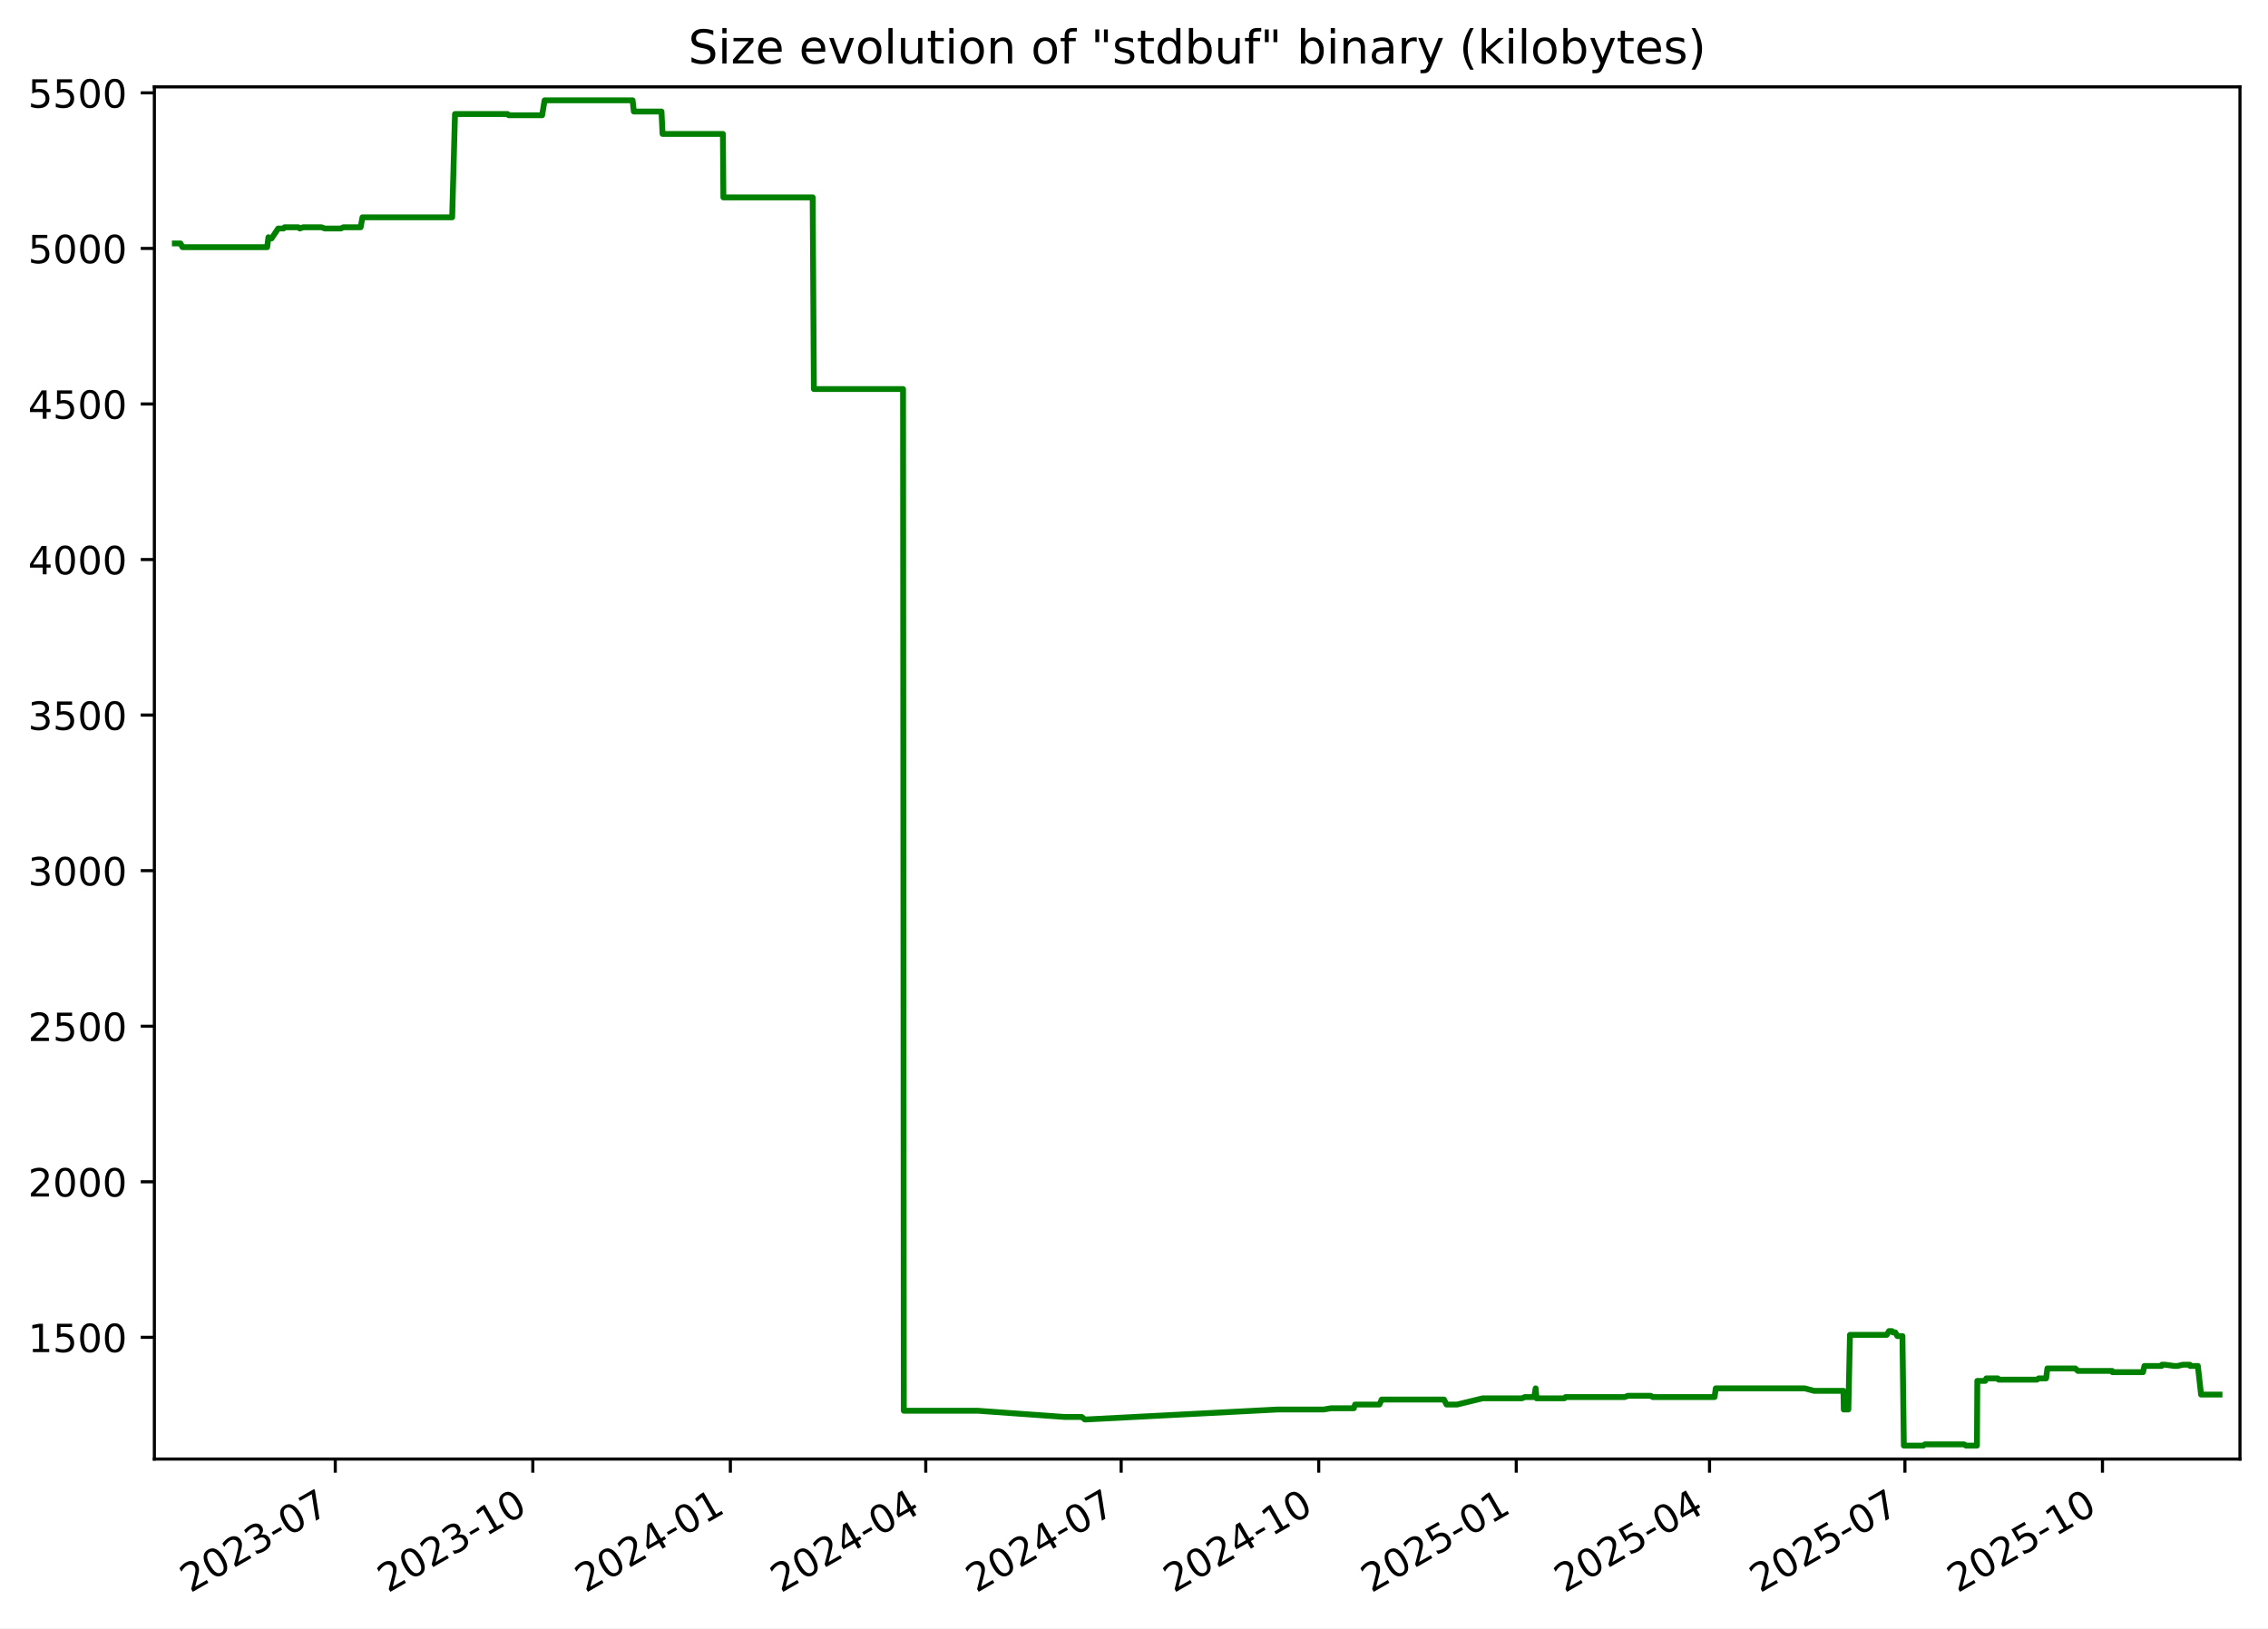
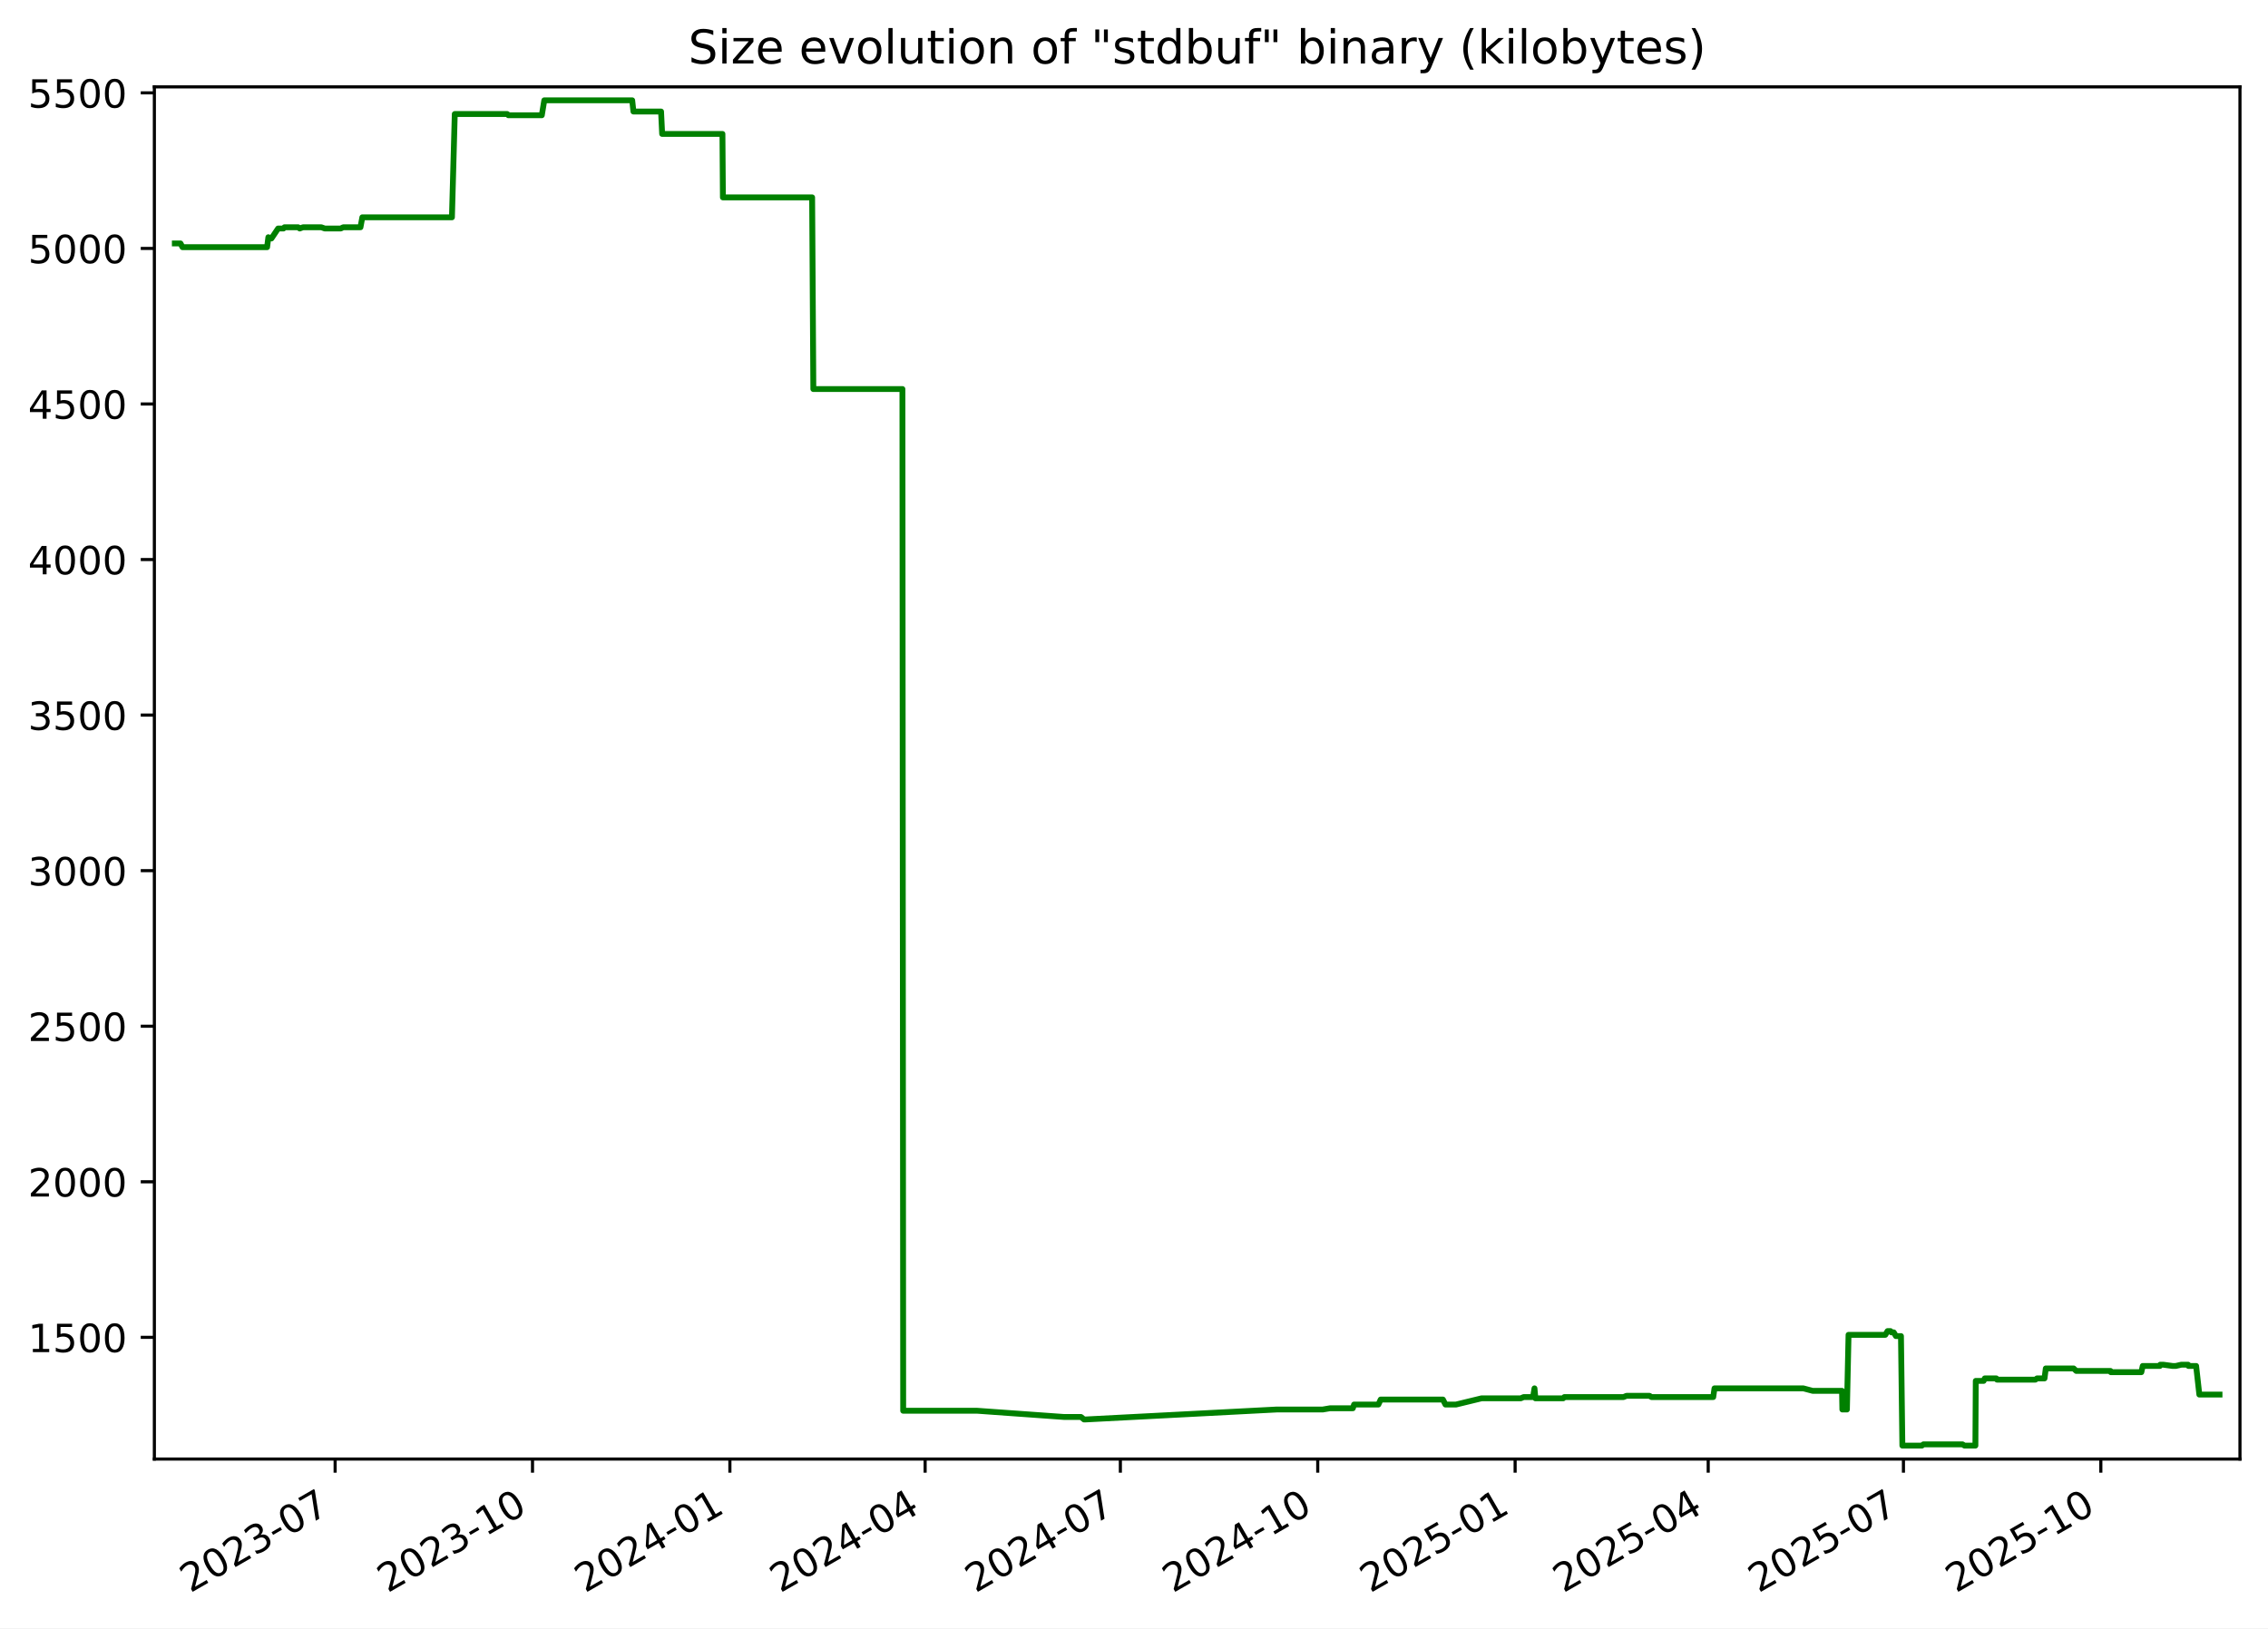
<svg xmlns="http://www.w3.org/2000/svg" xmlns:xlink="http://www.w3.org/1999/xlink" width="582.53pt" height="418.303pt" viewBox="0 0 582.53 418.303" version="1.1">
  <defs>
    <style type="text/css">*{stroke-linejoin: round; stroke-linecap: butt}</style>
  </defs>
  <g id="figure_1">
    <g id="patch_1">
      <path d="M -0 418.303  L 582.53 418.303  L 582.53 0  L -0 0  z " style="fill: #ffffff" />
    </g>
    <g id="axes_1">
      <g id="patch_2">
        <path d="M 39.65 374.83  L 575.33 374.83  L 575.33 22.318  L 39.65 22.318  z " style="fill: #ffffff" />
      </g>
      <g id="matplotlib.axis_1">
        <g id="xtick_1">
          <g id="line2d_1">
            <defs>
-               <path id="m38345ec1ef" d="M 0 0  L 0 3.5  " style="stroke: #000000; stroke-width: 0.8" />
+               <path id="m6fbc0c78d4" d="M 0 0  L 0 3.5  " style="stroke: #000000; stroke-width: 0.8" />
            </defs>
            <g>
-               <use xlink:href="#m38345ec1ef" x="86.112" y="374.83" style="stroke: #000000; stroke-width: 0.8" />
+               <use xlink:href="#m6fbc0c78d4" x="86.077" y="374.83" style="stroke: #000000; stroke-width: 0.8" />
            </g>
          </g>
          <g id="text_1">
-             <g transform="translate(48.88695 409.302) rotate(-30) scale(0.1 -0.1)">
+             <g transform="translate(48.85182 409.302) rotate(-30) scale(0.1 -0.1)">
              <defs>
                <path id="DejaVuSans-32" d="M 1228 531  L 3431 531  L 3431 0  L 469 0  L 469 531  Q 828 903 1448 1529  Q 2069 2156 2228 2338  Q 2531 2678 2651 2914  Q 2772 3150 2772 3378  Q 2772 3750 2511 3984  Q 2250 4219 1831 4219  Q 1534 4219 1204 4116  Q 875 4013 500 3803  L 500 4441  Q 881 4594 1212 4672  Q 1544 4750 1819 4750  Q 2544 4750 2975 4387  Q 3406 4025 3406 3419  Q 3406 3131 3298 2873  Q 3191 2616 2906 2266  Q 2828 2175 2409 1742  Q 1991 1309 1228 531  z " transform="scale(0.015625)" />
                <path id="DejaVuSans-30" d="M 2034 4250  Q 1547 4250 1301 3770  Q 1056 3291 1056 2328  Q 1056 1369 1301 889  Q 1547 409 2034 409  Q 2525 409 2770 889  Q 3016 1369 3016 2328  Q 3016 3291 2770 3770  Q 2525 4250 2034 4250  z M 2034 4750  Q 2819 4750 3233 4129  Q 3647 3509 3647 2328  Q 3647 1150 3233 529  Q 2819 -91 2034 -91  Q 1250 -91 836 529  Q 422 1150 422 2328  Q 422 3509 836 4129  Q 1250 4750 2034 4750  z " transform="scale(0.015625)" />
                <path id="DejaVuSans-33" d="M 2597 2516  Q 3050 2419 3304 2112  Q 3559 1806 3559 1356  Q 3559 666 3084 287  Q 2609 -91 1734 -91  Q 1441 -91 1130 -33  Q 819 25 488 141  L 488 750  Q 750 597 1062 519  Q 1375 441 1716 441  Q 2309 441 2620 675  Q 2931 909 2931 1356  Q 2931 1769 2642 2001  Q 2353 2234 1838 2234  L 1294 2234  L 1294 2753  L 1863 2753  Q 2328 2753 2575 2939  Q 2822 3125 2822 3475  Q 2822 3834 2567 4026  Q 2313 4219 1838 4219  Q 1578 4219 1281 4162  Q 984 4106 628 3988  L 628 4550  Q 988 4650 1302 4700  Q 1616 4750 1894 4750  Q 2613 4750 3031 4423  Q 3450 4097 3450 3541  Q 3450 3153 3228 2886  Q 3006 2619 2597 2516  z " transform="scale(0.015625)" />
                <path id="DejaVuSans-2d" d="M 313 2009  L 1997 2009  L 1997 1497  L 313 1497  L 313 2009  z " transform="scale(0.015625)" />
                <path id="DejaVuSans-37" d="M 525 4666  L 3525 4666  L 3525 4397  L 1831 0  L 1172 0  L 2766 4134  L 525 4134  L 525 4666  z " transform="scale(0.015625)" />
              </defs>
              <use xlink:href="#DejaVuSans-32" />
              <use xlink:href="#DejaVuSans-30" x="63.623" />
              <use xlink:href="#DejaVuSans-32" x="127.246" />
              <use xlink:href="#DejaVuSans-33" x="190.869" />
              <use xlink:href="#DejaVuSans-2d" x="254.492" />
              <use xlink:href="#DejaVuSans-30" x="290.576" />
              <use xlink:href="#DejaVuSans-37" x="354.199" />
            </g>
          </g>
        </g>
        <g id="xtick_2">
          <g id="line2d_2">
            <g>
-               <use xlink:href="#m38345ec1ef" x="136.852" y="374.83" style="stroke: #000000; stroke-width: 0.8" />
+               <use xlink:href="#m6fbc0c78d4" x="136.773" y="374.83" style="stroke: #000000; stroke-width: 0.8" />
            </g>
          </g>
          <g id="text_2">
-             <g transform="translate(99.62692 409.302) rotate(-30) scale(0.1 -0.1)">
+             <g transform="translate(99.54854 409.302) rotate(-30) scale(0.1 -0.1)">
              <defs>
                <path id="DejaVuSans-31" d="M 794 531  L 1825 531  L 1825 4091  L 703 3866  L 703 4441  L 1819 4666  L 2450 4666  L 2450 531  L 3481 531  L 3481 0  L 794 0  L 794 531  z " transform="scale(0.015625)" />
              </defs>
              <use xlink:href="#DejaVuSans-32" />
              <use xlink:href="#DejaVuSans-30" x="63.623" />
              <use xlink:href="#DejaVuSans-32" x="127.246" />
              <use xlink:href="#DejaVuSans-33" x="190.869" />
              <use xlink:href="#DejaVuSans-2d" x="254.492" />
              <use xlink:href="#DejaVuSans-31" x="290.576" />
              <use xlink:href="#DejaVuSans-30" x="354.199" />
            </g>
          </g>
        </g>
        <g id="xtick_3">
          <g id="line2d_3">
            <g>
-               <use xlink:href="#m38345ec1ef" x="187.592" y="374.83" style="stroke: #000000; stroke-width: 0.8" />
+               <use xlink:href="#m6fbc0c78d4" x="187.47" y="374.83" style="stroke: #000000; stroke-width: 0.8" />
            </g>
          </g>
          <g id="text_3">
-             <g transform="translate(150.3669 409.302) rotate(-30) scale(0.1 -0.1)">
+             <g transform="translate(150.2453 409.302) rotate(-30) scale(0.1 -0.1)">
              <defs>
                <path id="DejaVuSans-34" d="M 2419 4116  L 825 1625  L 2419 1625  L 2419 4116  z M 2253 4666  L 3047 4666  L 3047 1625  L 3713 1625  L 3713 1100  L 3047 1100  L 3047 0  L 2419 0  L 2419 1100  L 313 1100  L 313 1709  L 2253 4666  z " transform="scale(0.015625)" />
              </defs>
              <use xlink:href="#DejaVuSans-32" />
              <use xlink:href="#DejaVuSans-30" x="63.623" />
              <use xlink:href="#DejaVuSans-32" x="127.246" />
              <use xlink:href="#DejaVuSans-34" x="190.869" />
              <use xlink:href="#DejaVuSans-2d" x="254.492" />
              <use xlink:href="#DejaVuSans-30" x="290.576" />
              <use xlink:href="#DejaVuSans-31" x="354.199" />
            </g>
          </g>
        </g>
        <g id="xtick_4">
          <g id="line2d_4">
            <g>
-               <use xlink:href="#m38345ec1ef" x="237.78" y="374.83" style="stroke: #000000; stroke-width: 0.8" />
+               <use xlink:href="#m6fbc0c78d4" x="237.616" y="374.83" style="stroke: #000000; stroke-width: 0.8" />
            </g>
          </g>
          <g id="text_4">
-             <g transform="translate(200.5553 409.302) rotate(-30) scale(0.1 -0.1)">
+             <g transform="translate(200.3909 409.302) rotate(-30) scale(0.1 -0.1)">
              <use xlink:href="#DejaVuSans-32" />
              <use xlink:href="#DejaVuSans-30" x="63.623" />
              <use xlink:href="#DejaVuSans-32" x="127.246" />
              <use xlink:href="#DejaVuSans-34" x="190.869" />
              <use xlink:href="#DejaVuSans-2d" x="254.492" />
              <use xlink:href="#DejaVuSans-30" x="290.576" />
              <use xlink:href="#DejaVuSans-34" x="354.199" />
            </g>
          </g>
        </g>
        <g id="xtick_5">
          <g id="line2d_5">
            <g>
-               <use xlink:href="#m38345ec1ef" x="287.969" y="374.83" style="stroke: #000000; stroke-width: 0.8" />
+               <use xlink:href="#m6fbc0c78d4" x="287.761" y="374.83" style="stroke: #000000; stroke-width: 0.8" />
            </g>
          </g>
          <g id="text_5">
-             <g transform="translate(250.7438 409.302) rotate(-30) scale(0.1 -0.1)">
+             <g transform="translate(250.5366 409.302) rotate(-30) scale(0.1 -0.1)">
              <use xlink:href="#DejaVuSans-32" />
              <use xlink:href="#DejaVuSans-30" x="63.623" />
              <use xlink:href="#DejaVuSans-32" x="127.246" />
              <use xlink:href="#DejaVuSans-34" x="190.869" />
              <use xlink:href="#DejaVuSans-2d" x="254.492" />
              <use xlink:href="#DejaVuSans-30" x="290.576" />
              <use xlink:href="#DejaVuSans-37" x="354.199" />
            </g>
          </g>
        </g>
        <g id="xtick_6">
          <g id="line2d_6">
            <g>
-               <use xlink:href="#m38345ec1ef" x="338.709" y="374.83" style="stroke: #000000; stroke-width: 0.8" />
+               <use xlink:href="#m6fbc0c78d4" x="338.458" y="374.83" style="stroke: #000000; stroke-width: 0.8" />
            </g>
          </g>
          <g id="text_6">
-             <g transform="translate(301.4838 409.302) rotate(-30) scale(0.1 -0.1)">
+             <g transform="translate(301.2333 409.302) rotate(-30) scale(0.1 -0.1)">
              <use xlink:href="#DejaVuSans-32" />
              <use xlink:href="#DejaVuSans-30" x="63.623" />
              <use xlink:href="#DejaVuSans-32" x="127.246" />
              <use xlink:href="#DejaVuSans-34" x="190.869" />
              <use xlink:href="#DejaVuSans-2d" x="254.492" />
              <use xlink:href="#DejaVuSans-31" x="290.576" />
              <use xlink:href="#DejaVuSans-30" x="354.199" />
            </g>
          </g>
        </g>
        <g id="xtick_7">
          <g id="line2d_7">
            <g>
-               <use xlink:href="#m38345ec1ef" x="389.449" y="374.83" style="stroke: #000000; stroke-width: 0.8" />
+               <use xlink:href="#m6fbc0c78d4" x="389.155" y="374.83" style="stroke: #000000; stroke-width: 0.8" />
            </g>
          </g>
          <g id="text_7">
-             <g transform="translate(352.2237 409.302) rotate(-30) scale(0.1 -0.1)">
+             <g transform="translate(351.93 409.302) rotate(-30) scale(0.1 -0.1)">
              <defs>
                <path id="DejaVuSans-35" d="M 691 4666  L 3169 4666  L 3169 4134  L 1269 4134  L 1269 2991  Q 1406 3038 1543 3061  Q 1681 3084 1819 3084  Q 2600 3084 3056 2656  Q 3513 2228 3513 1497  Q 3513 744 3044 326  Q 2575 -91 1722 -91  Q 1428 -91 1123 -41  Q 819 9 494 109  L 494 744  Q 775 591 1075 516  Q 1375 441 1709 441  Q 2250 441 2565 725  Q 2881 1009 2881 1497  Q 2881 1984 2565 2268  Q 2250 2553 1709 2553  Q 1456 2553 1204 2497  Q 953 2441 691 2322  L 691 4666  z " transform="scale(0.015625)" />
              </defs>
              <use xlink:href="#DejaVuSans-32" />
              <use xlink:href="#DejaVuSans-30" x="63.623" />
              <use xlink:href="#DejaVuSans-32" x="127.246" />
              <use xlink:href="#DejaVuSans-35" x="190.869" />
              <use xlink:href="#DejaVuSans-2d" x="254.492" />
              <use xlink:href="#DejaVuSans-30" x="290.576" />
              <use xlink:href="#DejaVuSans-31" x="354.199" />
            </g>
          </g>
        </g>
        <g id="xtick_8">
          <g id="line2d_8">
            <g>
-               <use xlink:href="#m38345ec1ef" x="439.086" y="374.83" style="stroke: #000000; stroke-width: 0.8" />
+               <use xlink:href="#m6fbc0c78d4" x="438.749" y="374.83" style="stroke: #000000; stroke-width: 0.8" />
            </g>
          </g>
          <g id="text_8">
-             <g transform="translate(401.8607 409.302) rotate(-30) scale(0.1 -0.1)">
+             <g transform="translate(401.5247 409.302) rotate(-30) scale(0.1 -0.1)">
              <use xlink:href="#DejaVuSans-32" />
              <use xlink:href="#DejaVuSans-30" x="63.623" />
              <use xlink:href="#DejaVuSans-32" x="127.246" />
              <use xlink:href="#DejaVuSans-35" x="190.869" />
              <use xlink:href="#DejaVuSans-2d" x="254.492" />
              <use xlink:href="#DejaVuSans-30" x="290.576" />
              <use xlink:href="#DejaVuSans-34" x="354.199" />
            </g>
          </g>
        </g>
        <g id="xtick_9">
          <g id="line2d_9">
            <g>
-               <use xlink:href="#m38345ec1ef" x="489.274" y="374.83" style="stroke: #000000; stroke-width: 0.8" />
+               <use xlink:href="#m6fbc0c78d4" x="488.895" y="374.83" style="stroke: #000000; stroke-width: 0.8" />
            </g>
          </g>
          <g id="text_9">
-             <g transform="translate(452.0491 409.302) rotate(-30) scale(0.1 -0.1)">
+             <g transform="translate(451.6703 409.302) rotate(-30) scale(0.1 -0.1)">
              <use xlink:href="#DejaVuSans-32" />
              <use xlink:href="#DejaVuSans-30" x="63.623" />
              <use xlink:href="#DejaVuSans-32" x="127.246" />
              <use xlink:href="#DejaVuSans-35" x="190.869" />
              <use xlink:href="#DejaVuSans-2d" x="254.492" />
              <use xlink:href="#DejaVuSans-30" x="290.576" />
              <use xlink:href="#DejaVuSans-37" x="354.199" />
            </g>
          </g>
        </g>
        <g id="xtick_10">
          <g id="line2d_10">
            <g>
-               <use xlink:href="#m38345ec1ef" x="540.014" y="374.83" style="stroke: #000000; stroke-width: 0.8" />
+               <use xlink:href="#m6fbc0c78d4" x="539.592" y="374.83" style="stroke: #000000; stroke-width: 0.8" />
            </g>
          </g>
          <g id="text_10">
-             <g transform="translate(502.7891 409.302) rotate(-30) scale(0.1 -0.1)">
+             <g transform="translate(502.367 409.302) rotate(-30) scale(0.1 -0.1)">
              <use xlink:href="#DejaVuSans-32" />
              <use xlink:href="#DejaVuSans-30" x="63.623" />
              <use xlink:href="#DejaVuSans-32" x="127.246" />
              <use xlink:href="#DejaVuSans-35" x="190.869" />
              <use xlink:href="#DejaVuSans-2d" x="254.492" />
              <use xlink:href="#DejaVuSans-31" x="290.576" />
              <use xlink:href="#DejaVuSans-30" x="354.199" />
            </g>
          </g>
        </g>
      </g>
      <g id="matplotlib.axis_2">
        <g id="ytick_1">
          <g id="line2d_11">
            <defs>
-               <path id="mad5bf270e5" d="M 0 0  L -3.5 0  " style="stroke: #000000; stroke-width: 0.8" />
+               <path id="m8c87f4ff3f" d="M 0 0  L -3.5 0  " style="stroke: #000000; stroke-width: 0.8" />
            </defs>
            <g>
-               <use xlink:href="#mad5bf270e5" x="39.65" y="343.56" style="stroke: #000000; stroke-width: 0.8" />
+               <use xlink:href="#m8c87f4ff3f" x="39.65" y="343.56" style="stroke: #000000; stroke-width: 0.8" />
            </g>
          </g>
          <g id="text_11">
            <g transform="translate(7.2 347.3591) scale(0.1 -0.1)">
              <use xlink:href="#DejaVuSans-31" />
              <use xlink:href="#DejaVuSans-35" x="63.623" />
              <use xlink:href="#DejaVuSans-30" x="127.246" />
              <use xlink:href="#DejaVuSans-30" x="190.869" />
            </g>
          </g>
        </g>
        <g id="ytick_2">
          <g id="line2d_12">
            <g>
-               <use xlink:href="#mad5bf270e5" x="39.65" y="303.597" style="stroke: #000000; stroke-width: 0.8" />
+               <use xlink:href="#m8c87f4ff3f" x="39.65" y="303.597" style="stroke: #000000; stroke-width: 0.8" />
            </g>
          </g>
          <g id="text_12">
            <g transform="translate(7.2 307.3961) scale(0.1 -0.1)">
              <use xlink:href="#DejaVuSans-32" />
              <use xlink:href="#DejaVuSans-30" x="63.623" />
              <use xlink:href="#DejaVuSans-30" x="127.246" />
              <use xlink:href="#DejaVuSans-30" x="190.869" />
            </g>
          </g>
        </g>
        <g id="ytick_3">
          <g id="line2d_13">
            <g>
-               <use xlink:href="#mad5bf270e5" x="39.65" y="263.634" style="stroke: #000000; stroke-width: 0.8" />
+               <use xlink:href="#m8c87f4ff3f" x="39.65" y="263.634" style="stroke: #000000; stroke-width: 0.8" />
            </g>
          </g>
          <g id="text_13">
            <g transform="translate(7.2 267.4331) scale(0.1 -0.1)">
              <use xlink:href="#DejaVuSans-32" />
              <use xlink:href="#DejaVuSans-35" x="63.623" />
              <use xlink:href="#DejaVuSans-30" x="127.246" />
              <use xlink:href="#DejaVuSans-30" x="190.869" />
            </g>
          </g>
        </g>
        <g id="ytick_4">
          <g id="line2d_14">
            <g>
-               <use xlink:href="#mad5bf270e5" x="39.65" y="223.671" style="stroke: #000000; stroke-width: 0.8" />
+               <use xlink:href="#m8c87f4ff3f" x="39.65" y="223.671" style="stroke: #000000; stroke-width: 0.8" />
            </g>
          </g>
          <g id="text_14">
            <g transform="translate(7.2 227.4701) scale(0.1 -0.1)">
              <use xlink:href="#DejaVuSans-33" />
              <use xlink:href="#DejaVuSans-30" x="63.623" />
              <use xlink:href="#DejaVuSans-30" x="127.246" />
              <use xlink:href="#DejaVuSans-30" x="190.869" />
            </g>
          </g>
        </g>
        <g id="ytick_5">
          <g id="line2d_15">
            <g>
-               <use xlink:href="#mad5bf270e5" x="39.65" y="183.708" style="stroke: #000000; stroke-width: 0.8" />
+               <use xlink:href="#m8c87f4ff3f" x="39.65" y="183.708" style="stroke: #000000; stroke-width: 0.8" />
            </g>
          </g>
          <g id="text_15">
            <g transform="translate(7.2 187.5071) scale(0.1 -0.1)">
              <use xlink:href="#DejaVuSans-33" />
              <use xlink:href="#DejaVuSans-35" x="63.623" />
              <use xlink:href="#DejaVuSans-30" x="127.246" />
              <use xlink:href="#DejaVuSans-30" x="190.869" />
            </g>
          </g>
        </g>
        <g id="ytick_6">
          <g id="line2d_16">
            <g>
-               <use xlink:href="#mad5bf270e5" x="39.65" y="143.745" style="stroke: #000000; stroke-width: 0.8" />
+               <use xlink:href="#m8c87f4ff3f" x="39.65" y="143.745" style="stroke: #000000; stroke-width: 0.8" />
            </g>
          </g>
          <g id="text_16">
            <g transform="translate(7.2 147.5441) scale(0.1 -0.1)">
              <use xlink:href="#DejaVuSans-34" />
              <use xlink:href="#DejaVuSans-30" x="63.623" />
              <use xlink:href="#DejaVuSans-30" x="127.246" />
              <use xlink:href="#DejaVuSans-30" x="190.869" />
            </g>
          </g>
        </g>
        <g id="ytick_7">
          <g id="line2d_17">
            <g>
-               <use xlink:href="#mad5bf270e5" x="39.65" y="103.782" style="stroke: #000000; stroke-width: 0.8" />
+               <use xlink:href="#m8c87f4ff3f" x="39.65" y="103.782" style="stroke: #000000; stroke-width: 0.8" />
            </g>
          </g>
          <g id="text_17">
            <g transform="translate(7.2 107.5811) scale(0.1 -0.1)">
              <use xlink:href="#DejaVuSans-34" />
              <use xlink:href="#DejaVuSans-35" x="63.623" />
              <use xlink:href="#DejaVuSans-30" x="127.246" />
              <use xlink:href="#DejaVuSans-30" x="190.869" />
            </g>
          </g>
        </g>
        <g id="ytick_8">
          <g id="line2d_18">
            <g>
-               <use xlink:href="#mad5bf270e5" x="39.65" y="63.819" style="stroke: #000000; stroke-width: 0.8" />
+               <use xlink:href="#m8c87f4ff3f" x="39.65" y="63.819" style="stroke: #000000; stroke-width: 0.8" />
            </g>
          </g>
          <g id="text_18">
            <g transform="translate(7.2 67.61812) scale(0.1 -0.1)">
              <use xlink:href="#DejaVuSans-35" />
              <use xlink:href="#DejaVuSans-30" x="63.623" />
              <use xlink:href="#DejaVuSans-30" x="127.246" />
              <use xlink:href="#DejaVuSans-30" x="190.869" />
            </g>
          </g>
        </g>
        <g id="ytick_9">
          <g id="line2d_19">
            <g>
-               <use xlink:href="#mad5bf270e5" x="39.65" y="23.856" style="stroke: #000000; stroke-width: 0.8" />
+               <use xlink:href="#m8c87f4ff3f" x="39.65" y="23.856" style="stroke: #000000; stroke-width: 0.8" />
            </g>
          </g>
          <g id="text_19">
            <g transform="translate(7.2 27.65512) scale(0.1 -0.1)">
              <use xlink:href="#DejaVuSans-35" />
              <use xlink:href="#DejaVuSans-35" x="63.623" />
              <use xlink:href="#DejaVuSans-30" x="127.246" />
              <use xlink:href="#DejaVuSans-30" x="190.869" />
            </g>
          </g>
        </g>
      </g>
      <g id="line2d_20">
-         <path d="M 44.902 62.54  L 46.362 62.54  L 46.872 63.499  L 68.625 63.499  L 68.947 60.942  L 69.54 61.261  L 69.736 61.261  L 71.455 58.704  L 72.831 58.704  L 73.089 58.384  L 76.616 58.384  L 77.013 58.704  L 77.863 58.384  L 82.551 58.384  L 83.466 58.704  L 87.557 58.704  L 88.197 58.384  L 92.625 58.384  L 93.105 55.826  L 116.141 55.826  L 116.867 29.291  L 130.352 29.291  L 130.662 29.611  L 139.24 29.611  L 139.88 25.774  L 162.48 25.774  L 162.796 28.651  L 169.901 28.651  L 170.179 34.406  L 185.678 34.406  L 185.797 50.711  L 208.734 50.711  L 209.044 99.945  L 231.945 99.945  L 232.141 362.422  L 251.172 362.422  L 273.525 364.021  L 277.851 364.021  L 278.628 364.66  L 278.964 364.66  L 328.133 362.103  L 339.98 362.103  L 341.853 361.783  L 347.729 361.783  L 348.051 360.824  L 354.294 360.824  L 354.89 359.545  L 370.891 359.545  L 371.538 360.824  L 374.254 360.824  L 380.844 359.225  L 390.914 359.225  L 391.639 358.906  L 394.057 358.906  L 394.425 356.668  L 394.656 359.225  L 401.813 359.225  L 402.109 358.906  L 417.316 358.906  L 418.081 358.586  L 423.994 358.586  L 424.514 358.906  L 440.375 358.906  L 440.7 356.668  L 463.531 356.668  L 465.94 357.307  L 473.485 357.307  L 473.571 362.103  L 474.742 362.103  L 475.16 342.92  L 484.608 342.92  L 485.191 341.961  L 485.95 341.961  L 486.163 342.281  L 486.777 342.281  L 487.34 343.24  L 488.638 343.24  L 488.996 371.374  L 494.024 371.374  L 494.403 371.054  L 504.449 371.054  L 504.969 371.374  L 507.771 371.374  L 507.869 354.75  L 509.888 354.75  L 510.179 354.11  L 513.138 354.11  L 513.327 354.43  L 523.194 354.43  L 523.612 354.11  L 525.538 354.11  L 525.866 351.552  L 533.023 351.552  L 533.707 352.192  L 542.498 352.192  L 542.583 352.512  L 550.428 352.512  L 550.786 350.913  L 555.194 350.913  L 555.278 350.593  L 556.096 350.593  L 558.447 350.913  L 559.298 350.913  L 560.695 350.593  L 562.457 350.593  L 562.542 350.913  L 564.514 350.913  L 565.34 358.266  L 570.078 358.266  L 570.078 358.266  " clip-path="url(#p0a78205980)" style="fill: none; stroke: #008000; stroke-width: 1.5; stroke-linecap: square" />
+         <path d="M 44.902 62.54  L 46.361 62.54  L 46.871 63.499  L 68.604 63.499  L 68.927 60.942  L 69.519 61.261  L 69.714 61.261  L 71.432 58.704  L 72.807 58.704  L 73.065 58.384  L 76.589 58.384  L 76.986 58.704  L 77.835 58.384  L 82.518 58.384  L 83.433 58.704  L 87.521 58.704  L 88.16 58.384  L 92.584 58.384  L 93.064 55.826  L 116.08 55.826  L 116.806 29.291  L 130.279 29.291  L 130.589 29.611  L 139.16 29.611  L 139.799 25.774  L 162.38 25.774  L 162.695 28.651  L 169.794 28.651  L 170.072 34.406  L 185.558 34.406  L 185.677 50.711  L 208.595 50.711  L 208.904 99.945  L 231.785 99.945  L 231.981 362.422  L 250.996 362.422  L 273.33 364.021  L 277.653 364.021  L 278.429 364.66  L 278.764 364.66  L 327.891 362.103  L 339.728 362.103  L 341.6 361.783  L 347.471 361.783  L 347.792 360.824  L 354.03 360.824  L 354.626 359.545  L 370.613 359.545  L 371.26 360.824  L 373.973 360.824  L 380.557 359.225  L 390.619 359.225  L 391.344 358.906  L 393.759 358.906  L 394.127 356.668  L 394.358 359.225  L 401.509 359.225  L 401.804 358.906  L 416.998 358.906  L 417.763 358.586  L 423.671 358.586  L 424.19 358.906  L 440.038 358.906  L 440.363 356.668  L 463.174 356.668  L 465.582 357.307  L 473.12 357.307  L 473.206 362.103  L 474.375 362.103  L 474.794 342.92  L 484.233 342.92  L 484.816 341.961  L 485.574 341.961  L 485.787 342.281  L 486.4 342.281  L 486.963 343.24  L 488.26 343.24  L 488.618 371.374  L 493.641 371.374  L 494.02 371.054  L 504.057 371.054  L 504.577 371.374  L 507.376 371.374  L 507.474 354.75  L 509.492 354.75  L 509.782 354.11  L 512.739 354.11  L 512.928 354.43  L 522.787 354.43  L 523.204 354.11  L 525.128 354.11  L 525.456 351.552  L 532.607 351.552  L 533.29 352.192  L 542.074 352.192  L 542.159 352.512  L 549.997 352.512  L 550.354 350.913  L 554.759 350.913  L 554.843 350.593  L 555.66 350.593  L 558.01 350.913  L 558.859 350.913  L 560.255 350.593  L 562.016 350.593  L 562.101 350.913  L 564.071 350.913  L 564.896 358.266  L 570.078 358.266  L 570.078 358.266  " clip-path="url(#peb8816d55c)" style="fill: none; stroke: #008000; stroke-width: 1.5; stroke-linecap: square" />
      </g>
      <g id="patch_3">
        <path d="M 39.65 374.83  L 39.65 22.318  " style="fill: none; stroke: #000000; stroke-width: 0.8; stroke-linejoin: miter; stroke-linecap: square" />
      </g>
      <g id="patch_4">
        <path d="M 575.33 374.83  L 575.33 22.318  " style="fill: none; stroke: #000000; stroke-width: 0.8; stroke-linejoin: miter; stroke-linecap: square" />
      </g>
      <g id="patch_5">
        <path d="M 39.65 374.83  L 575.33 374.83  " style="fill: none; stroke: #000000; stroke-width: 0.8; stroke-linejoin: miter; stroke-linecap: square" />
      </g>
      <g id="patch_6">
        <path d="M 39.65 22.318  L 575.33 22.318  " style="fill: none; stroke: #000000; stroke-width: 0.8; stroke-linejoin: miter; stroke-linecap: square" />
      </g>
      <g id="text_20">
        <g transform="translate(176.7837 16.31812) scale(0.12 -0.12)">
          <defs>
            <path id="DejaVuSans-53" d="M 3425 4513  L 3425 3897  Q 3066 4069 2747 4153  Q 2428 4238 2131 4238  Q 1616 4238 1336 4038  Q 1056 3838 1056 3469  Q 1056 3159 1242 3001  Q 1428 2844 1947 2747  L 2328 2669  Q 3034 2534 3370 2195  Q 3706 1856 3706 1288  Q 3706 609 3251 259  Q 2797 -91 1919 -91  Q 1588 -91 1214 -16  Q 841 59 441 206  L 441 856  Q 825 641 1194 531  Q 1563 422 1919 422  Q 2459 422 2753 634  Q 3047 847 3047 1241  Q 3047 1584 2836 1778  Q 2625 1972 2144 2069  L 1759 2144  Q 1053 2284 737 2584  Q 422 2884 422 3419  Q 422 4038 858 4394  Q 1294 4750 2059 4750  Q 2388 4750 2728 4690  Q 3069 4631 3425 4513  z " transform="scale(0.015625)" />
            <path id="DejaVuSans-69" d="M 603 3500  L 1178 3500  L 1178 0  L 603 0  L 603 3500  z M 603 4863  L 1178 4863  L 1178 4134  L 603 4134  L 603 4863  z " transform="scale(0.015625)" />
            <path id="DejaVuSans-7a" d="M 353 3500  L 3084 3500  L 3084 2975  L 922 459  L 3084 459  L 3084 0  L 275 0  L 275 525  L 2438 3041  L 353 3041  L 353 3500  z " transform="scale(0.015625)" />
            <path id="DejaVuSans-65" d="M 3597 1894  L 3597 1613  L 953 1613  Q 991 1019 1311 708  Q 1631 397 2203 397  Q 2534 397 2845 478  Q 3156 559 3463 722  L 3463 178  Q 3153 47 2828 -22  Q 2503 -91 2169 -91  Q 1331 -91 842 396  Q 353 884 353 1716  Q 353 2575 817 3079  Q 1281 3584 2069 3584  Q 2775 3584 3186 3129  Q 3597 2675 3597 1894  z M 3022 2063  Q 3016 2534 2758 2815  Q 2500 3097 2075 3097  Q 1594 3097 1305 2825  Q 1016 2553 972 2059  L 3022 2063  z " transform="scale(0.015625)" />
            <path id="DejaVuSans-20" transform="scale(0.015625)" />
            <path id="DejaVuSans-76" d="M 191 3500  L 800 3500  L 1894 563  L 2988 3500  L 3597 3500  L 2284 0  L 1503 0  L 191 3500  z " transform="scale(0.015625)" />
            <path id="DejaVuSans-6f" d="M 1959 3097  Q 1497 3097 1228 2736  Q 959 2375 959 1747  Q 959 1119 1226 758  Q 1494 397 1959 397  Q 2419 397 2687 759  Q 2956 1122 2956 1747  Q 2956 2369 2687 2733  Q 2419 3097 1959 3097  z M 1959 3584  Q 2709 3584 3137 3096  Q 3566 2609 3566 1747  Q 3566 888 3137 398  Q 2709 -91 1959 -91  Q 1206 -91 779 398  Q 353 888 353 1747  Q 353 2609 779 3096  Q 1206 3584 1959 3584  z " transform="scale(0.015625)" />
            <path id="DejaVuSans-6c" d="M 603 4863  L 1178 4863  L 1178 0  L 603 0  L 603 4863  z " transform="scale(0.015625)" />
            <path id="DejaVuSans-75" d="M 544 1381  L 544 3500  L 1119 3500  L 1119 1403  Q 1119 906 1312 657  Q 1506 409 1894 409  Q 2359 409 2629 706  Q 2900 1003 2900 1516  L 2900 3500  L 3475 3500  L 3475 0  L 2900 0  L 2900 538  Q 2691 219 2414 64  Q 2138 -91 1772 -91  Q 1169 -91 856 284  Q 544 659 544 1381  z M 1991 3584  L 1991 3584  z " transform="scale(0.015625)" />
            <path id="DejaVuSans-74" d="M 1172 4494  L 1172 3500  L 2356 3500  L 2356 3053  L 1172 3053  L 1172 1153  Q 1172 725 1289 603  Q 1406 481 1766 481  L 2356 481  L 2356 0  L 1766 0  Q 1100 0 847 248  Q 594 497 594 1153  L 594 3053  L 172 3053  L 172 3500  L 594 3500  L 594 4494  L 1172 4494  z " transform="scale(0.015625)" />
            <path id="DejaVuSans-6e" d="M 3513 2113  L 3513 0  L 2938 0  L 2938 2094  Q 2938 2591 2744 2837  Q 2550 3084 2163 3084  Q 1697 3084 1428 2787  Q 1159 2491 1159 1978  L 1159 0  L 581 0  L 581 3500  L 1159 3500  L 1159 2956  Q 1366 3272 1645 3428  Q 1925 3584 2291 3584  Q 2894 3584 3203 3211  Q 3513 2838 3513 2113  z " transform="scale(0.015625)" />
            <path id="DejaVuSans-66" d="M 2375 4863  L 2375 4384  L 1825 4384  Q 1516 4384 1395 4259  Q 1275 4134 1275 3809  L 1275 3500  L 2222 3500  L 2222 3053  L 1275 3053  L 1275 0  L 697 0  L 697 3053  L 147 3053  L 147 3500  L 697 3500  L 697 3744  Q 697 4328 969 4595  Q 1241 4863 1831 4863  L 2375 4863  z " transform="scale(0.015625)" />
            <path id="DejaVuSans-22" d="M 1147 4666  L 1147 2931  L 616 2931  L 616 4666  L 1147 4666  z M 2328 4666  L 2328 2931  L 1797 2931  L 1797 4666  L 2328 4666  z " transform="scale(0.015625)" />
            <path id="DejaVuSans-73" d="M 2834 3397  L 2834 2853  Q 2591 2978 2328 3040  Q 2066 3103 1784 3103  Q 1356 3103 1142 2972  Q 928 2841 928 2578  Q 928 2378 1081 2264  Q 1234 2150 1697 2047  L 1894 2003  Q 2506 1872 2764 1633  Q 3022 1394 3022 966  Q 3022 478 2636 193  Q 2250 -91 1575 -91  Q 1294 -91 989 -36  Q 684 19 347 128  L 347 722  Q 666 556 975 473  Q 1284 391 1588 391  Q 1994 391 2212 530  Q 2431 669 2431 922  Q 2431 1156 2273 1281  Q 2116 1406 1581 1522  L 1381 1569  Q 847 1681 609 1914  Q 372 2147 372 2553  Q 372 3047 722 3315  Q 1072 3584 1716 3584  Q 2034 3584 2315 3537  Q 2597 3491 2834 3397  z " transform="scale(0.015625)" />
            <path id="DejaVuSans-64" d="M 2906 2969  L 2906 4863  L 3481 4863  L 3481 0  L 2906 0  L 2906 525  Q 2725 213 2448 61  Q 2172 -91 1784 -91  Q 1150 -91 751 415  Q 353 922 353 1747  Q 353 2572 751 3078  Q 1150 3584 1784 3584  Q 2172 3584 2448 3432  Q 2725 3281 2906 2969  z M 947 1747  Q 947 1113 1208 752  Q 1469 391 1925 391  Q 2381 391 2643 752  Q 2906 1113 2906 1747  Q 2906 2381 2643 2742  Q 2381 3103 1925 3103  Q 1469 3103 1208 2742  Q 947 2381 947 1747  z " transform="scale(0.015625)" />
            <path id="DejaVuSans-62" d="M 3116 1747  Q 3116 2381 2855 2742  Q 2594 3103 2138 3103  Q 1681 3103 1420 2742  Q 1159 2381 1159 1747  Q 1159 1113 1420 752  Q 1681 391 2138 391  Q 2594 391 2855 752  Q 3116 1113 3116 1747  z M 1159 2969  Q 1341 3281 1617 3432  Q 1894 3584 2278 3584  Q 2916 3584 3314 3078  Q 3713 2572 3713 1747  Q 3713 922 3314 415  Q 2916 -91 2278 -91  Q 1894 -91 1617 61  Q 1341 213 1159 525  L 1159 0  L 581 0  L 581 4863  L 1159 4863  L 1159 2969  z " transform="scale(0.015625)" />
            <path id="DejaVuSans-61" d="M 2194 1759  Q 1497 1759 1228 1600  Q 959 1441 959 1056  Q 959 750 1161 570  Q 1363 391 1709 391  Q 2188 391 2477 730  Q 2766 1069 2766 1631  L 2766 1759  L 2194 1759  z M 3341 1997  L 3341 0  L 2766 0  L 2766 531  Q 2569 213 2275 61  Q 1981 -91 1556 -91  Q 1019 -91 701 211  Q 384 513 384 1019  Q 384 1609 779 1909  Q 1175 2209 1959 2209  L 2766 2209  L 2766 2266  Q 2766 2663 2505 2880  Q 2244 3097 1772 3097  Q 1472 3097 1187 3025  Q 903 2953 641 2809  L 641 3341  Q 956 3463 1253 3523  Q 1550 3584 1831 3584  Q 2591 3584 2966 3190  Q 3341 2797 3341 1997  z " transform="scale(0.015625)" />
            <path id="DejaVuSans-72" d="M 2631 2963  Q 2534 3019 2420 3045  Q 2306 3072 2169 3072  Q 1681 3072 1420 2755  Q 1159 2438 1159 1844  L 1159 0  L 581 0  L 581 3500  L 1159 3500  L 1159 2956  Q 1341 3275 1631 3429  Q 1922 3584 2338 3584  Q 2397 3584 2469 3576  Q 2541 3569 2628 3553  L 2631 2963  z " transform="scale(0.015625)" />
            <path id="DejaVuSans-79" d="M 2059 -325  Q 1816 -950 1584 -1140  Q 1353 -1331 966 -1331  L 506 -1331  L 506 -850  L 844 -850  Q 1081 -850 1212 -737  Q 1344 -625 1503 -206  L 1606 56  L 191 3500  L 800 3500  L 1894 763  L 2988 3500  L 3597 3500  L 2059 -325  z " transform="scale(0.015625)" />
            <path id="DejaVuSans-28" d="M 1984 4856  Q 1566 4138 1362 3434  Q 1159 2731 1159 2009  Q 1159 1288 1364 580  Q 1569 -128 1984 -844  L 1484 -844  Q 1016 -109 783 600  Q 550 1309 550 2009  Q 550 2706 781 3412  Q 1013 4119 1484 4856  L 1984 4856  z " transform="scale(0.015625)" />
            <path id="DejaVuSans-6b" d="M 581 4863  L 1159 4863  L 1159 1991  L 2875 3500  L 3609 3500  L 1753 1863  L 3688 0  L 2938 0  L 1159 1709  L 1159 0  L 581 0  L 581 4863  z " transform="scale(0.015625)" />
            <path id="DejaVuSans-29" d="M 513 4856  L 1013 4856  Q 1481 4119 1714 3412  Q 1947 2706 1947 2009  Q 1947 1309 1714 600  Q 1481 -109 1013 -844  L 513 -844  Q 928 -128 1133 580  Q 1338 1288 1338 2009  Q 1338 2731 1133 3434  Q 928 4138 513 4856  z " transform="scale(0.015625)" />
          </defs>
          <use xlink:href="#DejaVuSans-53" />
          <use xlink:href="#DejaVuSans-69" x="63.477" />
          <use xlink:href="#DejaVuSans-7a" x="91.26" />
          <use xlink:href="#DejaVuSans-65" x="143.75" />
          <use xlink:href="#DejaVuSans-20" x="205.273" />
          <use xlink:href="#DejaVuSans-65" x="237.061" />
          <use xlink:href="#DejaVuSans-76" x="298.584" />
          <use xlink:href="#DejaVuSans-6f" x="357.764" />
          <use xlink:href="#DejaVuSans-6c" x="418.945" />
          <use xlink:href="#DejaVuSans-75" x="446.729" />
          <use xlink:href="#DejaVuSans-74" x="510.107" />
          <use xlink:href="#DejaVuSans-69" x="549.316" />
          <use xlink:href="#DejaVuSans-6f" x="577.1" />
          <use xlink:href="#DejaVuSans-6e" x="638.281" />
          <use xlink:href="#DejaVuSans-20" x="701.66" />
          <use xlink:href="#DejaVuSans-6f" x="733.447" />
          <use xlink:href="#DejaVuSans-66" x="794.629" />
          <use xlink:href="#DejaVuSans-20" x="829.834" />
          <use xlink:href="#DejaVuSans-22" x="861.621" />
          <use xlink:href="#DejaVuSans-73" x="907.617" />
          <use xlink:href="#DejaVuSans-74" x="959.717" />
          <use xlink:href="#DejaVuSans-64" x="998.926" />
          <use xlink:href="#DejaVuSans-62" x="1062.402" />
          <use xlink:href="#DejaVuSans-75" x="1125.879" />
          <use xlink:href="#DejaVuSans-66" x="1189.258" />
          <use xlink:href="#DejaVuSans-22" x="1224.463" />
          <use xlink:href="#DejaVuSans-20" x="1270.459" />
          <use xlink:href="#DejaVuSans-62" x="1302.246" />
          <use xlink:href="#DejaVuSans-69" x="1365.723" />
          <use xlink:href="#DejaVuSans-6e" x="1393.506" />
          <use xlink:href="#DejaVuSans-61" x="1456.885" />
          <use xlink:href="#DejaVuSans-72" x="1518.164" />
          <use xlink:href="#DejaVuSans-79" x="1559.277" />
          <use xlink:href="#DejaVuSans-20" x="1618.457" />
          <use xlink:href="#DejaVuSans-28" x="1650.244" />
          <use xlink:href="#DejaVuSans-6b" x="1689.258" />
          <use xlink:href="#DejaVuSans-69" x="1747.168" />
          <use xlink:href="#DejaVuSans-6c" x="1774.951" />
          <use xlink:href="#DejaVuSans-6f" x="1802.734" />
          <use xlink:href="#DejaVuSans-62" x="1863.916" />
          <use xlink:href="#DejaVuSans-79" x="1927.393" />
          <use xlink:href="#DejaVuSans-74" x="1986.572" />
          <use xlink:href="#DejaVuSans-65" x="2025.781" />
          <use xlink:href="#DejaVuSans-73" x="2087.305" />
          <use xlink:href="#DejaVuSans-29" x="2139.404" />
        </g>
      </g>
    </g>
  </g>
  <defs>
-     <clipPath id="p0a78205980">
+     <clipPath id="peb8816d55c">
      <rect x="39.65" y="22.318" width="535.68" height="352.512" />
    </clipPath>
  </defs>
</svg>
